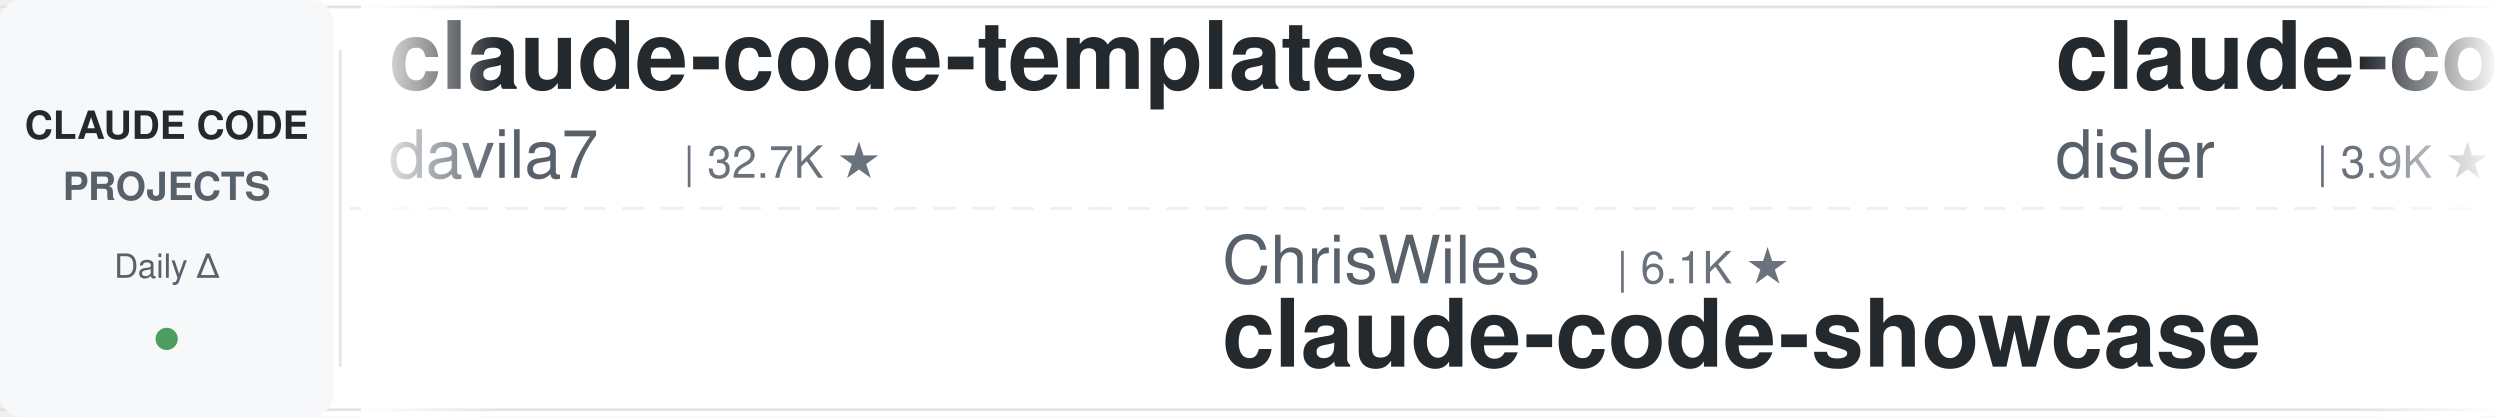
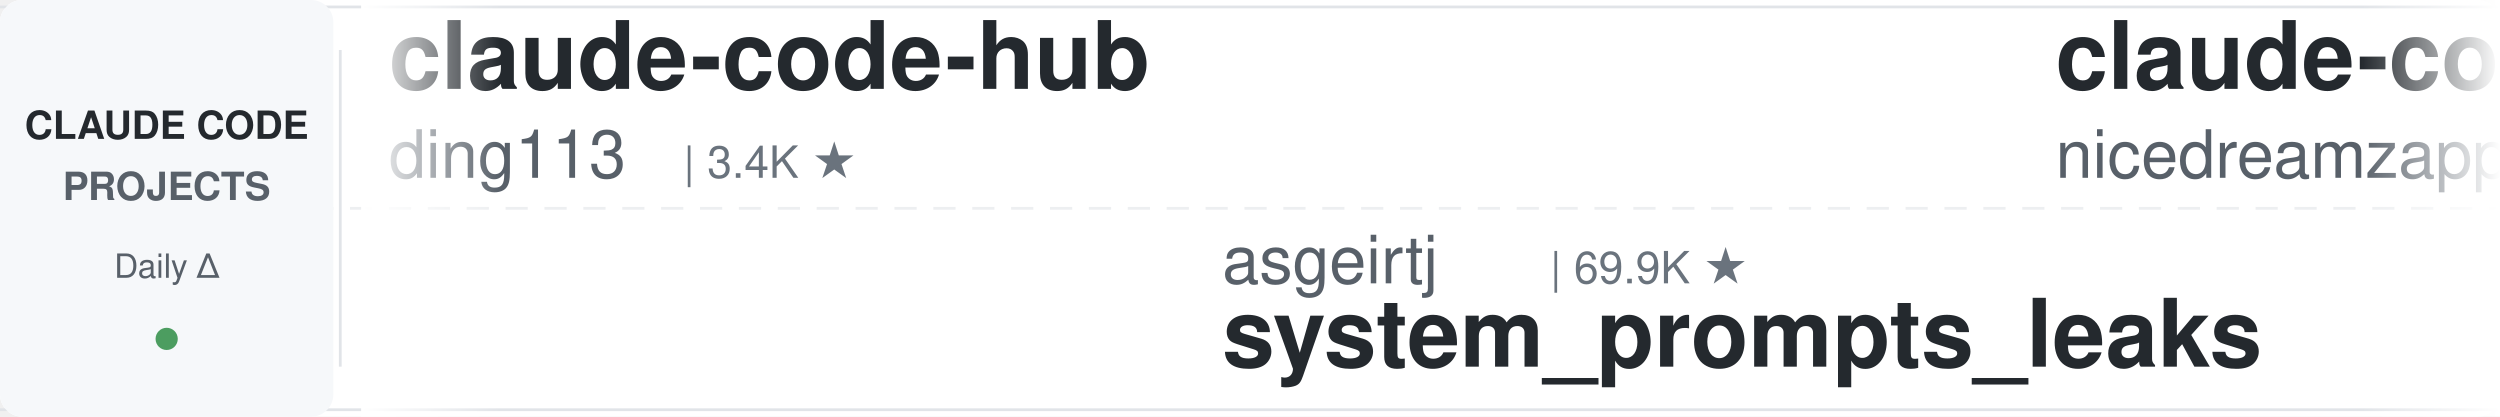
<svg xmlns="http://www.w3.org/2000/svg" width="900" height="150">
  <defs>
    <linearGradient id="leftFade" x1="0%" y1="0%" x2="100%" y2="0%">
      <stop offset="0%" style="stop-color:#ffffff;stop-opacity:1" />
      <stop offset="100%" style="stop-color:#ffffff;stop-opacity:0" />
    </linearGradient>
    <linearGradient id="rightFade" x1="0%" y1="0%" x2="100%" y2="0%">
      <stop offset="0%" style="stop-color:#ffffff;stop-opacity:0" />
      <stop offset="100%" style="stop-color:#ffffff;stop-opacity:1" />
    </linearGradient>
  </defs>
  <rect width="900" height="150" fill="#ffffff" rx="8" />
  <rect x="0" y="2" width="900" height="1" fill="#e1e4e8" />
  <rect x="0" y="147" width="900" height="1" fill="#e1e4e8" />
  <line x1="0" y1="75" x2="900" y2="75" stroke="#e1e4e8" stroke-width="1" stroke-dasharray="8 6" opacity="0.6" />
  <rect x="0" y="0" width="120" height="150" fill="#f6f8fa" rx="8" />
  <text x="60" y="50" font-family="-apple-system, BlinkMacSystemFont, 'Segoe UI', Helvetica, Arial, sans-serif" font-size="14" font-weight="600" fill="#24292e" text-anchor="middle">CLAUDE CODE</text>
  <text x="60" y="72" font-family="-apple-system, BlinkMacSystemFont, 'Segoe UI', Helvetica, Arial, sans-serif" font-size="14" font-weight="600" fill="#586069" text-anchor="middle">PROJECTS</text>
  <text x="60" y="100" font-family="-apple-system, BlinkMacSystemFont, 'Segoe UI', Helvetica, Arial, sans-serif" font-size="12" font-weight="500" fill="#586069" text-anchor="middle">Daily Δ</text>
  <circle cx="60" cy="122" r="4" fill="#22863a" opacity="0.8" />
  <rect x="122" y="18" width="1" height="114" fill="#e1e4e8" />
  <clipPath id="tickerClip">
    <rect x="130" y="0" width="770" height="150" />
  </clipPath>
  <g clip-path="url(#tickerClip)">
    <g id="tickerItems">
      <animateTransform attributeName="transform" attributeType="XML" type="translate" from="0 0" to="-3000 0" dur="54s" repeatCount="indefinite" />
      <g transform="translate(0, 0)">
-         <text x="140" y="32" font-family="-apple-system, BlinkMacSystemFont, 'Segoe UI', Helvetica, Arial, sans-serif" font-size="34" font-weight="600" fill="#24292e">claude-code-templates</text>
-         <text x="140" y="64" font-family="-apple-system, BlinkMacSystemFont, 'Segoe UI', Helvetica, Arial, sans-serif" font-size="24" font-weight="400" fill="#586069">davila7</text>
-         <text x="246" y="64" font-family="-apple-system, BlinkMacSystemFont, 'Segoe UI', Helvetica, Arial, sans-serif" font-size="16" font-weight="500" fill="#6a737d">| 32.7K ★</text>
+         <text x="140" y="32" font-family="-apple-system, BlinkMacSystemFont, 'Segoe UI', Helvetica, Arial, sans-serif" font-size="34" font-weight="600" fill="#24292e">claude-code-hub</text>
+         <text x="140" y="64" font-family="-apple-system, BlinkMacSystemFont, 'Segoe UI', Helvetica, Arial, sans-serif" font-size="24" font-weight="400" fill="#586069">ding113</text>
+         <text x="246" y="64" font-family="-apple-system, BlinkMacSystemFont, 'Segoe UI', Helvetica, Arial, sans-serif" font-size="16" font-weight="500" fill="#6a737d">| 3.4K ★</text>
      </g>
      <g transform="translate(300, 0)">
-         <text x="140" y="102" font-family="-apple-system, BlinkMacSystemFont, 'Segoe UI', Helvetica, Arial, sans-serif" font-size="24" font-weight="400" fill="#586069">ChrisWiles</text>
-         <text x="282" y="102" font-family="-apple-system, BlinkMacSystemFont, 'Segoe UI', Helvetica, Arial, sans-serif" font-size="16" font-weight="500" fill="#6a737d">| 6.1K ★</text>
-         <text x="140" y="132" font-family="-apple-system, BlinkMacSystemFont, 'Segoe UI', Helvetica, Arial, sans-serif" font-size="34" font-weight="600" fill="#24292e">claude-code-showcase</text>
+         <text x="140" y="102" font-family="-apple-system, BlinkMacSystemFont, 'Segoe UI', Helvetica, Arial, sans-serif" font-size="24" font-weight="400" fill="#586069">asgeirtj</text>
+         <text x="258" y="102" font-family="-apple-system, BlinkMacSystemFont, 'Segoe UI', Helvetica, Arial, sans-serif" font-size="16" font-weight="500" fill="#6a737d">| 69.9K ★</text>
+         <text x="140" y="132" font-family="-apple-system, BlinkMacSystemFont, 'Segoe UI', Helvetica, Arial, sans-serif" font-size="34" font-weight="600" fill="#24292e">system_prompts_leaks</text>
      </g>
      <g transform="translate(600, 0)">
-         <text x="140" y="32" font-family="-apple-system, BlinkMacSystemFont, 'Segoe UI', Helvetica, Arial, sans-serif" font-size="34" font-weight="600" fill="#24292e">claude-code-hooks-master...</text>
-         <text x="140" y="64" font-family="-apple-system, BlinkMacSystemFont, 'Segoe UI', Helvetica, Arial, sans-serif" font-size="24" font-weight="400" fill="#586069">disler</text>
-         <text x="234" y="64" font-family="-apple-system, BlinkMacSystemFont, 'Segoe UI', Helvetica, Arial, sans-serif" font-size="16" font-weight="500" fill="#6a737d">| 3.9K ★</text>
+         <text x="140" y="32" font-family="-apple-system, BlinkMacSystemFont, 'Segoe UI', Helvetica, Arial, sans-serif" font-size="34" font-weight="600" fill="#24292e">claude-code-local</text>
+         <text x="140" y="64" font-family="-apple-system, BlinkMacSystemFont, 'Segoe UI', Helvetica, Arial, sans-serif" font-size="24" font-weight="400" fill="#586069">nicedreamzapp</text>
+         <text x="318" y="64" font-family="-apple-system, BlinkMacSystemFont, 'Segoe UI', Helvetica, Arial, sans-serif" font-size="16" font-weight="500" fill="#6a737d">| 3.4K ★</text>
      </g>
      <g transform="translate(900, 0)">
-         <text x="140" y="102" font-family="-apple-system, BlinkMacSystemFont, 'Segoe UI', Helvetica, Arial, sans-serif" font-size="24" font-weight="400" fill="#586069">pedrohcgs</text>
-         <text x="270" y="102" font-family="-apple-system, BlinkMacSystemFont, 'Segoe UI', Helvetica, Arial, sans-serif" font-size="16" font-weight="500" fill="#6a737d">| 1.7K ★</text>
-         <text x="140" y="132" font-family="-apple-system, BlinkMacSystemFont, 'Segoe UI', Helvetica, Arial, sans-serif" font-size="34" font-weight="600" fill="#24292e">claude-code-my-workflow</text>
+         <text x="140" y="102" font-family="-apple-system, BlinkMacSystemFont, 'Segoe UI', Helvetica, Arial, sans-serif" font-size="24" font-weight="400" fill="#586069">affaan-m</text>
+         <text x="258" y="102" font-family="-apple-system, BlinkMacSystemFont, 'Segoe UI', Helvetica, Arial, sans-serif" font-size="16" font-weight="500" fill="#6a737d">| 283.4K ★</text>
+         <text x="140" y="132" font-family="-apple-system, BlinkMacSystemFont, 'Segoe UI', Helvetica, Arial, sans-serif" font-size="34" font-weight="600" fill="#24292e">ECC</text>
      </g>
      <g transform="translate(1200, 0)">
-         <text x="140" y="32" font-family="-apple-system, BlinkMacSystemFont, 'Segoe UI', Helvetica, Arial, sans-serif" font-size="34" font-weight="600" fill="#24292e">everything-claude-code-z...</text>
-         <text x="140" y="64" font-family="-apple-system, BlinkMacSystemFont, 'Segoe UI', Helvetica, Arial, sans-serif" font-size="24" font-weight="400" fill="#586069">xu-xiang</text>
-         <text x="258" y="64" font-family="-apple-system, BlinkMacSystemFont, 'Segoe UI', Helvetica, Arial, sans-serif" font-size="16" font-weight="500" fill="#6a737d">| 2.0K ★</text>
+         <text x="140" y="32" font-family="-apple-system, BlinkMacSystemFont, 'Segoe UI', Helvetica, Arial, sans-serif" font-size="34" font-weight="600" fill="#24292e">awesome-claude-code-suba...</text>
+         <text x="140" y="64" font-family="-apple-system, BlinkMacSystemFont, 'Segoe UI', Helvetica, Arial, sans-serif" font-size="24" font-weight="400" fill="#586069">VoltAgent</text>
+         <text x="270" y="64" font-family="-apple-system, BlinkMacSystemFont, 'Segoe UI', Helvetica, Arial, sans-serif" font-size="16" font-weight="500" fill="#6a737d">| 25.8K ★</text>
      </g>
      <g transform="translate(1500, 0)">
+         <text x="140" y="102" font-family="-apple-system, BlinkMacSystemFont, 'Segoe UI', Helvetica, Arial, sans-serif" font-size="24" font-weight="400" fill="#586069">diet103</text>
+         <text x="246" y="102" font-family="-apple-system, BlinkMacSystemFont, 'Segoe UI', Helvetica, Arial, sans-serif" font-size="16" font-weight="500" fill="#6a737d">| 10.0K ★</text>
+         <text x="140" y="132" font-family="-apple-system, BlinkMacSystemFont, 'Segoe UI', Helvetica, Arial, sans-serif" font-size="34" font-weight="600" fill="#24292e">claude-code-infrastructu...</text>
+       </g>
+       <g transform="translate(1800, 0)">
+         <text x="140" y="32" font-family="-apple-system, BlinkMacSystemFont, 'Segoe UI', Helvetica, Arial, sans-serif" font-size="34" font-weight="600" fill="#24292e">claude-coder</text>
+         <text x="140" y="64" font-family="-apple-system, BlinkMacSystemFont, 'Segoe UI', Helvetica, Arial, sans-serif" font-size="24" font-weight="400" fill="#586069">kodu-ai</text>
+         <text x="246" y="64" font-family="-apple-system, BlinkMacSystemFont, 'Segoe UI', Helvetica, Arial, sans-serif" font-size="16" font-weight="500" fill="#6a737d">| 5.2K ★</text>
+       </g>
+       <g transform="translate(2100, 0)">
        <text x="140" y="102" font-family="-apple-system, BlinkMacSystemFont, 'Segoe UI', Helvetica, Arial, sans-serif" font-size="24" font-weight="400" fill="#586069">https-deeplearning-ai</text>
        <text x="414" y="102" font-family="-apple-system, BlinkMacSystemFont, 'Segoe UI', Helvetica, Arial, sans-serif" font-size="16" font-weight="500" fill="#6a737d">| 557 ★</text>
        <text x="140" y="132" font-family="-apple-system, BlinkMacSystemFont, 'Segoe UI', Helvetica, Arial, sans-serif" font-size="34" font-weight="600" fill="#24292e">sc-claude-code-files</text>
      </g>
-       <g transform="translate(1800, 0)">
-         <text x="140" y="32" font-family="-apple-system, BlinkMacSystemFont, 'Segoe UI', Helvetica, Arial, sans-serif" font-size="34" font-weight="600" fill="#24292e">awesome-claude-code-plug...</text>
-         <text x="140" y="64" font-family="-apple-system, BlinkMacSystemFont, 'Segoe UI', Helvetica, Arial, sans-serif" font-size="24" font-weight="400" fill="#586069">ccplugins</text>
-         <text x="270" y="64" font-family="-apple-system, BlinkMacSystemFont, 'Segoe UI', Helvetica, Arial, sans-serif" font-size="16" font-weight="500" fill="#6a737d">| 977 ★</text>
-       </g>
-       <g transform="translate(2100, 0)">
-         <text x="140" y="102" font-family="-apple-system, BlinkMacSystemFont, 'Segoe UI', Helvetica, Arial, sans-serif" font-size="24" font-weight="400" fill="#586069">krusemediallc</text>
-         <text x="318" y="102" font-family="-apple-system, BlinkMacSystemFont, 'Segoe UI', Helvetica, Arial, sans-serif" font-size="16" font-weight="500" fill="#6a737d">| 1.6K ★</text>
-         <text x="140" y="132" font-family="-apple-system, BlinkMacSystemFont, 'Segoe UI', Helvetica, Arial, sans-serif" font-size="34" font-weight="600" fill="#24292e">arcads-claude-code</text>
-       </g>
      <g transform="translate(2400, 0)">
-         <text x="140" y="32" font-family="-apple-system, BlinkMacSystemFont, 'Segoe UI', Helvetica, Arial, sans-serif" font-size="34" font-weight="600" fill="#24292e">oh-my-claudecode</text>
-         <text x="140" y="64" font-family="-apple-system, BlinkMacSystemFont, 'Segoe UI', Helvetica, Arial, sans-serif" font-size="24" font-weight="400" fill="#586069">Yeachan-Heo</text>
-         <text x="294" y="64" font-family="-apple-system, BlinkMacSystemFont, 'Segoe UI', Helvetica, Arial, sans-serif" font-size="16" font-weight="500" fill="#6a737d">| 40.0K ★</text>
+         <text x="140" y="32" font-family="-apple-system, BlinkMacSystemFont, 'Segoe UI', Helvetica, Arial, sans-serif" font-size="34" font-weight="600" fill="#24292e">ClaudeCodeAgents</text>
+         <text x="140" y="64" font-family="-apple-system, BlinkMacSystemFont, 'Segoe UI', Helvetica, Arial, sans-serif" font-size="24" font-weight="400" fill="#586069">darcyegb</text>
+         <text x="258" y="64" font-family="-apple-system, BlinkMacSystemFont, 'Segoe UI', Helvetica, Arial, sans-serif" font-size="16" font-weight="500" fill="#6a737d">| 777 ★</text>
      </g>
      <g transform="translate(2700, 0)">
-         <text x="140" y="102" font-family="-apple-system, BlinkMacSystemFont, 'Segoe UI', Helvetica, Arial, sans-serif" font-size="24" font-weight="400" fill="#586069">Pimzino</text>
-         <text x="246" y="102" font-family="-apple-system, BlinkMacSystemFont, 'Segoe UI', Helvetica, Arial, sans-serif" font-size="16" font-weight="500" fill="#6a737d">| 3.9K ★</text>
-         <text x="140" y="132" font-family="-apple-system, BlinkMacSystemFont, 'Segoe UI', Helvetica, Arial, sans-serif" font-size="34" font-weight="600" fill="#24292e">claude-code-spec-workflo...</text>
+         <text x="140" y="102" font-family="-apple-system, BlinkMacSystemFont, 'Segoe UI', Helvetica, Arial, sans-serif" font-size="24" font-weight="400" fill="#586069">SeemSeam</text>
+         <text x="258" y="102" font-family="-apple-system, BlinkMacSystemFont, 'Segoe UI', Helvetica, Arial, sans-serif" font-size="16" font-weight="500" fill="#6a737d">| 3.6K ★</text>
+         <text x="140" y="132" font-family="-apple-system, BlinkMacSystemFont, 'Segoe UI', Helvetica, Arial, sans-serif" font-size="34" font-weight="600" fill="#24292e">claude_codex_bridge</text>
      </g>
      <g transform="translate(3000, 0)">
-         <text x="140" y="32" font-family="-apple-system, BlinkMacSystemFont, 'Segoe UI', Helvetica, Arial, sans-serif" font-size="34" font-weight="600" fill="#24292e">claude-code-templates</text>
-         <text x="140" y="64" font-family="-apple-system, BlinkMacSystemFont, 'Segoe UI', Helvetica, Arial, sans-serif" font-size="24" font-weight="400" fill="#586069">davila7</text>
-         <text x="246" y="64" font-family="-apple-system, BlinkMacSystemFont, 'Segoe UI', Helvetica, Arial, sans-serif" font-size="16" font-weight="500" fill="#6a737d">| 32.7K ★</text>
+         <text x="140" y="32" font-family="-apple-system, BlinkMacSystemFont, 'Segoe UI', Helvetica, Arial, sans-serif" font-size="34" font-weight="600" fill="#24292e">claude-code-hub</text>
+         <text x="140" y="64" font-family="-apple-system, BlinkMacSystemFont, 'Segoe UI', Helvetica, Arial, sans-serif" font-size="24" font-weight="400" fill="#586069">ding113</text>
+         <text x="246" y="64" font-family="-apple-system, BlinkMacSystemFont, 'Segoe UI', Helvetica, Arial, sans-serif" font-size="16" font-weight="500" fill="#6a737d">| 3.4K ★</text>
      </g>
      <g transform="translate(3300, 0)">
-         <text x="140" y="102" font-family="-apple-system, BlinkMacSystemFont, 'Segoe UI', Helvetica, Arial, sans-serif" font-size="24" font-weight="400" fill="#586069">ChrisWiles</text>
-         <text x="282" y="102" font-family="-apple-system, BlinkMacSystemFont, 'Segoe UI', Helvetica, Arial, sans-serif" font-size="16" font-weight="500" fill="#6a737d">| 6.1K ★</text>
-         <text x="140" y="132" font-family="-apple-system, BlinkMacSystemFont, 'Segoe UI', Helvetica, Arial, sans-serif" font-size="34" font-weight="600" fill="#24292e">claude-code-showcase</text>
+         <text x="140" y="102" font-family="-apple-system, BlinkMacSystemFont, 'Segoe UI', Helvetica, Arial, sans-serif" font-size="24" font-weight="400" fill="#586069">asgeirtj</text>
+         <text x="258" y="102" font-family="-apple-system, BlinkMacSystemFont, 'Segoe UI', Helvetica, Arial, sans-serif" font-size="16" font-weight="500" fill="#6a737d">| 69.9K ★</text>
+         <text x="140" y="132" font-family="-apple-system, BlinkMacSystemFont, 'Segoe UI', Helvetica, Arial, sans-serif" font-size="34" font-weight="600" fill="#24292e">system_prompts_leaks</text>
      </g>
      <g transform="translate(3600, 0)">
-         <text x="140" y="32" font-family="-apple-system, BlinkMacSystemFont, 'Segoe UI', Helvetica, Arial, sans-serif" font-size="34" font-weight="600" fill="#24292e">claude-code-hooks-master...</text>
-         <text x="140" y="64" font-family="-apple-system, BlinkMacSystemFont, 'Segoe UI', Helvetica, Arial, sans-serif" font-size="24" font-weight="400" fill="#586069">disler</text>
-         <text x="234" y="64" font-family="-apple-system, BlinkMacSystemFont, 'Segoe UI', Helvetica, Arial, sans-serif" font-size="16" font-weight="500" fill="#6a737d">| 3.9K ★</text>
+         <text x="140" y="32" font-family="-apple-system, BlinkMacSystemFont, 'Segoe UI', Helvetica, Arial, sans-serif" font-size="34" font-weight="600" fill="#24292e">claude-code-local</text>
+         <text x="140" y="64" font-family="-apple-system, BlinkMacSystemFont, 'Segoe UI', Helvetica, Arial, sans-serif" font-size="24" font-weight="400" fill="#586069">nicedreamzapp</text>
+         <text x="318" y="64" font-family="-apple-system, BlinkMacSystemFont, 'Segoe UI', Helvetica, Arial, sans-serif" font-size="16" font-weight="500" fill="#6a737d">| 3.4K ★</text>
      </g>
      <g transform="translate(3900, 0)">
-         <text x="140" y="102" font-family="-apple-system, BlinkMacSystemFont, 'Segoe UI', Helvetica, Arial, sans-serif" font-size="24" font-weight="400" fill="#586069">pedrohcgs</text>
-         <text x="270" y="102" font-family="-apple-system, BlinkMacSystemFont, 'Segoe UI', Helvetica, Arial, sans-serif" font-size="16" font-weight="500" fill="#6a737d">| 1.7K ★</text>
-         <text x="140" y="132" font-family="-apple-system, BlinkMacSystemFont, 'Segoe UI', Helvetica, Arial, sans-serif" font-size="34" font-weight="600" fill="#24292e">claude-code-my-workflow</text>
+         <text x="140" y="102" font-family="-apple-system, BlinkMacSystemFont, 'Segoe UI', Helvetica, Arial, sans-serif" font-size="24" font-weight="400" fill="#586069">affaan-m</text>
+         <text x="258" y="102" font-family="-apple-system, BlinkMacSystemFont, 'Segoe UI', Helvetica, Arial, sans-serif" font-size="16" font-weight="500" fill="#6a737d">| 283.4K ★</text>
+         <text x="140" y="132" font-family="-apple-system, BlinkMacSystemFont, 'Segoe UI', Helvetica, Arial, sans-serif" font-size="34" font-weight="600" fill="#24292e">ECC</text>
      </g>
    </g>
  </g>
  <rect x="130" y="0" width="50" height="150" fill="url(#leftFade)" />
  <rect x="850" y="0" width="50" height="150" fill="url(#rightFade)" />
</svg>
